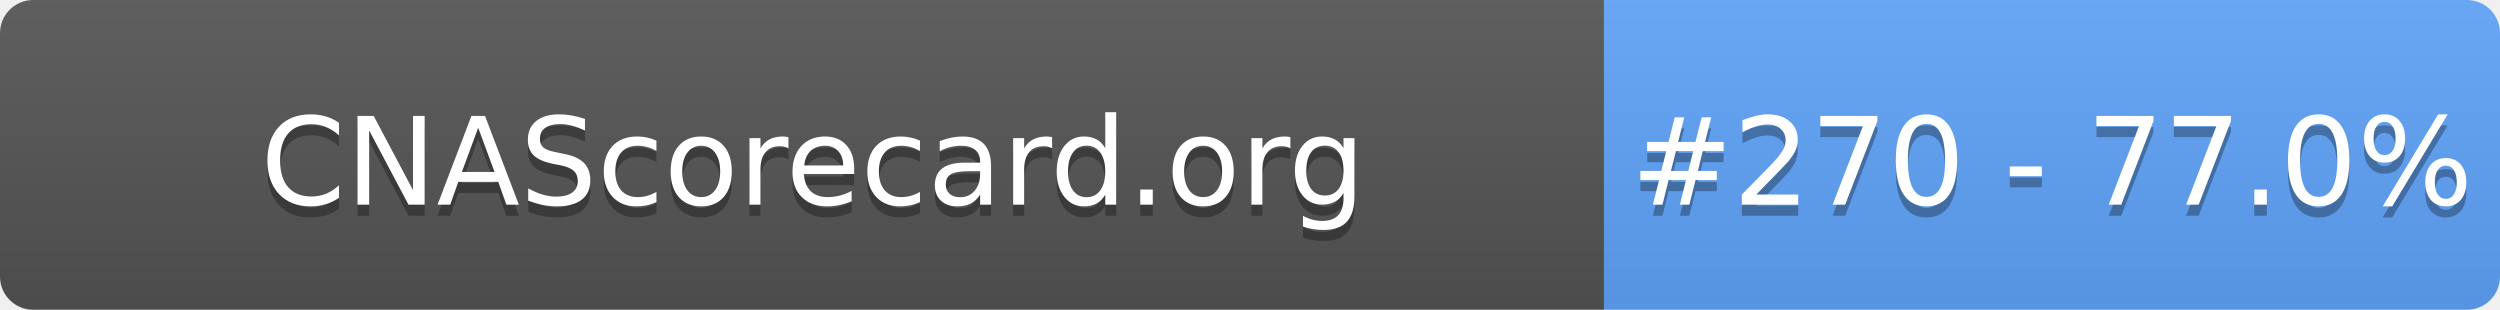
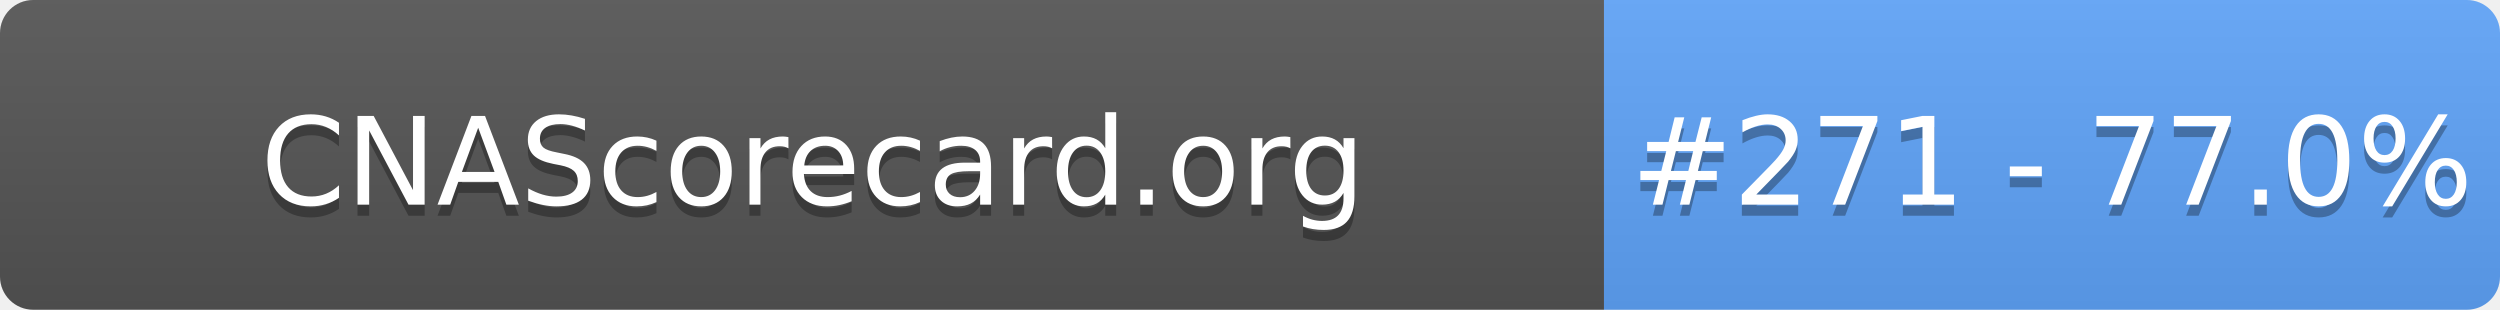
- <svg xmlns="http://www.w3.org/2000/svg" width="226" height="28" role="img" aria-label="CNAScorecard.org: #270 - 77.0%">
+ <svg xmlns="http://www.w3.org/2000/svg" width="226" height="28" role="img" aria-label="CNAScorecard.org: #271 - 77.0%">
  <linearGradient id="s" x2="0" y2="100%">
    <stop offset="0" stop-color="#bbb" stop-opacity=".1" />
    <stop offset="1" stop-opacity=".1" />
  </linearGradient>
  <clipPath id="r">
    <rect width="226" height="28" rx="3" fill="#fff" />
  </clipPath>
  <g clip-path="url(#r)">
    <rect width="145" height="28" fill="#555" />
    <rect x="145" width="81" height="28" fill="#60A5FA" />
    <rect width="226" height="28" fill="url(#s)" />
  </g>
  <g fill="#fff" text-anchor="middle" font-family="Verdana,Geneva,DejaVu Sans,sans-serif" text-rendering="geometricPrecision" font-size="110">
    <text aria-hidden="true" x="735" y="195" fill="#010101" fill-opacity=".3" transform="scale(.1)" textLength="1350">CNAScorecard.org</text>
    <text x="735" y="185" transform="scale(.1)" fill="#fff" textLength="1350">CNAScorecard.org</text>
-     <text aria-hidden="true" x="1855" y="195" fill="#010101" fill-opacity=".3" transform="scale(.1)" textLength="660">#270 - 77.0%</text>
-     <text x="1855" y="185" transform="scale(.1)" fill="#fff" textLength="660">#270 - 77.0%</text>
+     <text aria-hidden="true" x="1855" y="195" fill="#010101" fill-opacity=".3" transform="scale(.1)" textLength="660">#271 - 77.0%</text>
+     <text x="1855" y="185" transform="scale(.1)" fill="#fff" textLength="660">#271 - 77.0%</text>
  </g>
</svg>
